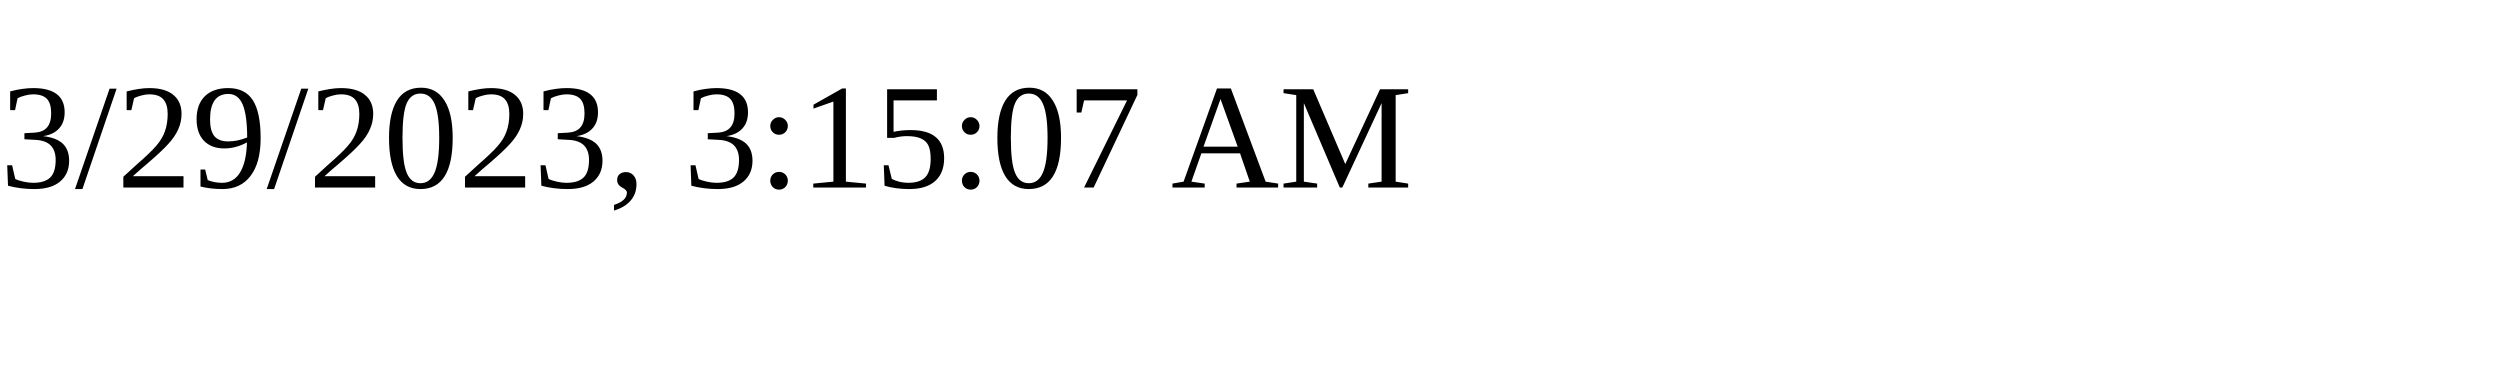
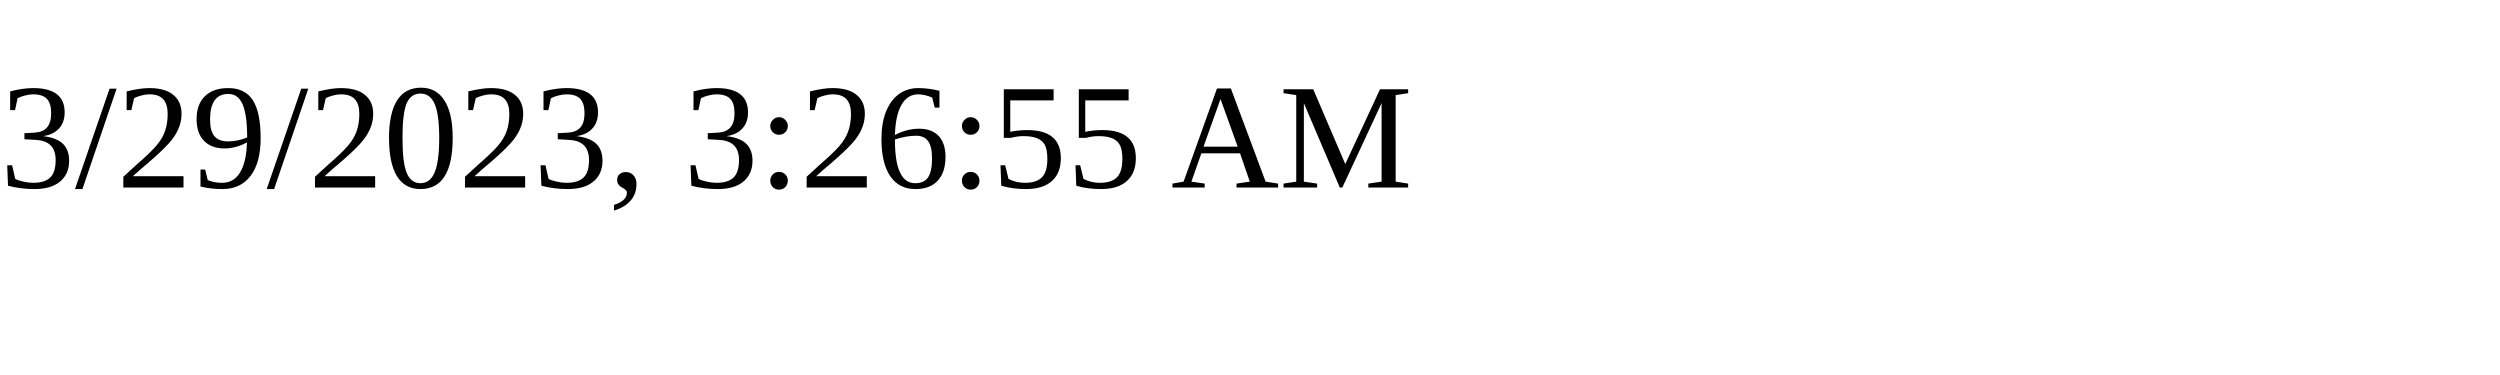
<svg xmlns="http://www.w3.org/2000/svg" height="30" width="200">
-   <text x="0" y="15">3/29/2023, 3:15:07 AM</text>
+   <text x="0" y="15">3/29/2023, 3:26:55 AM</text>
</svg>
